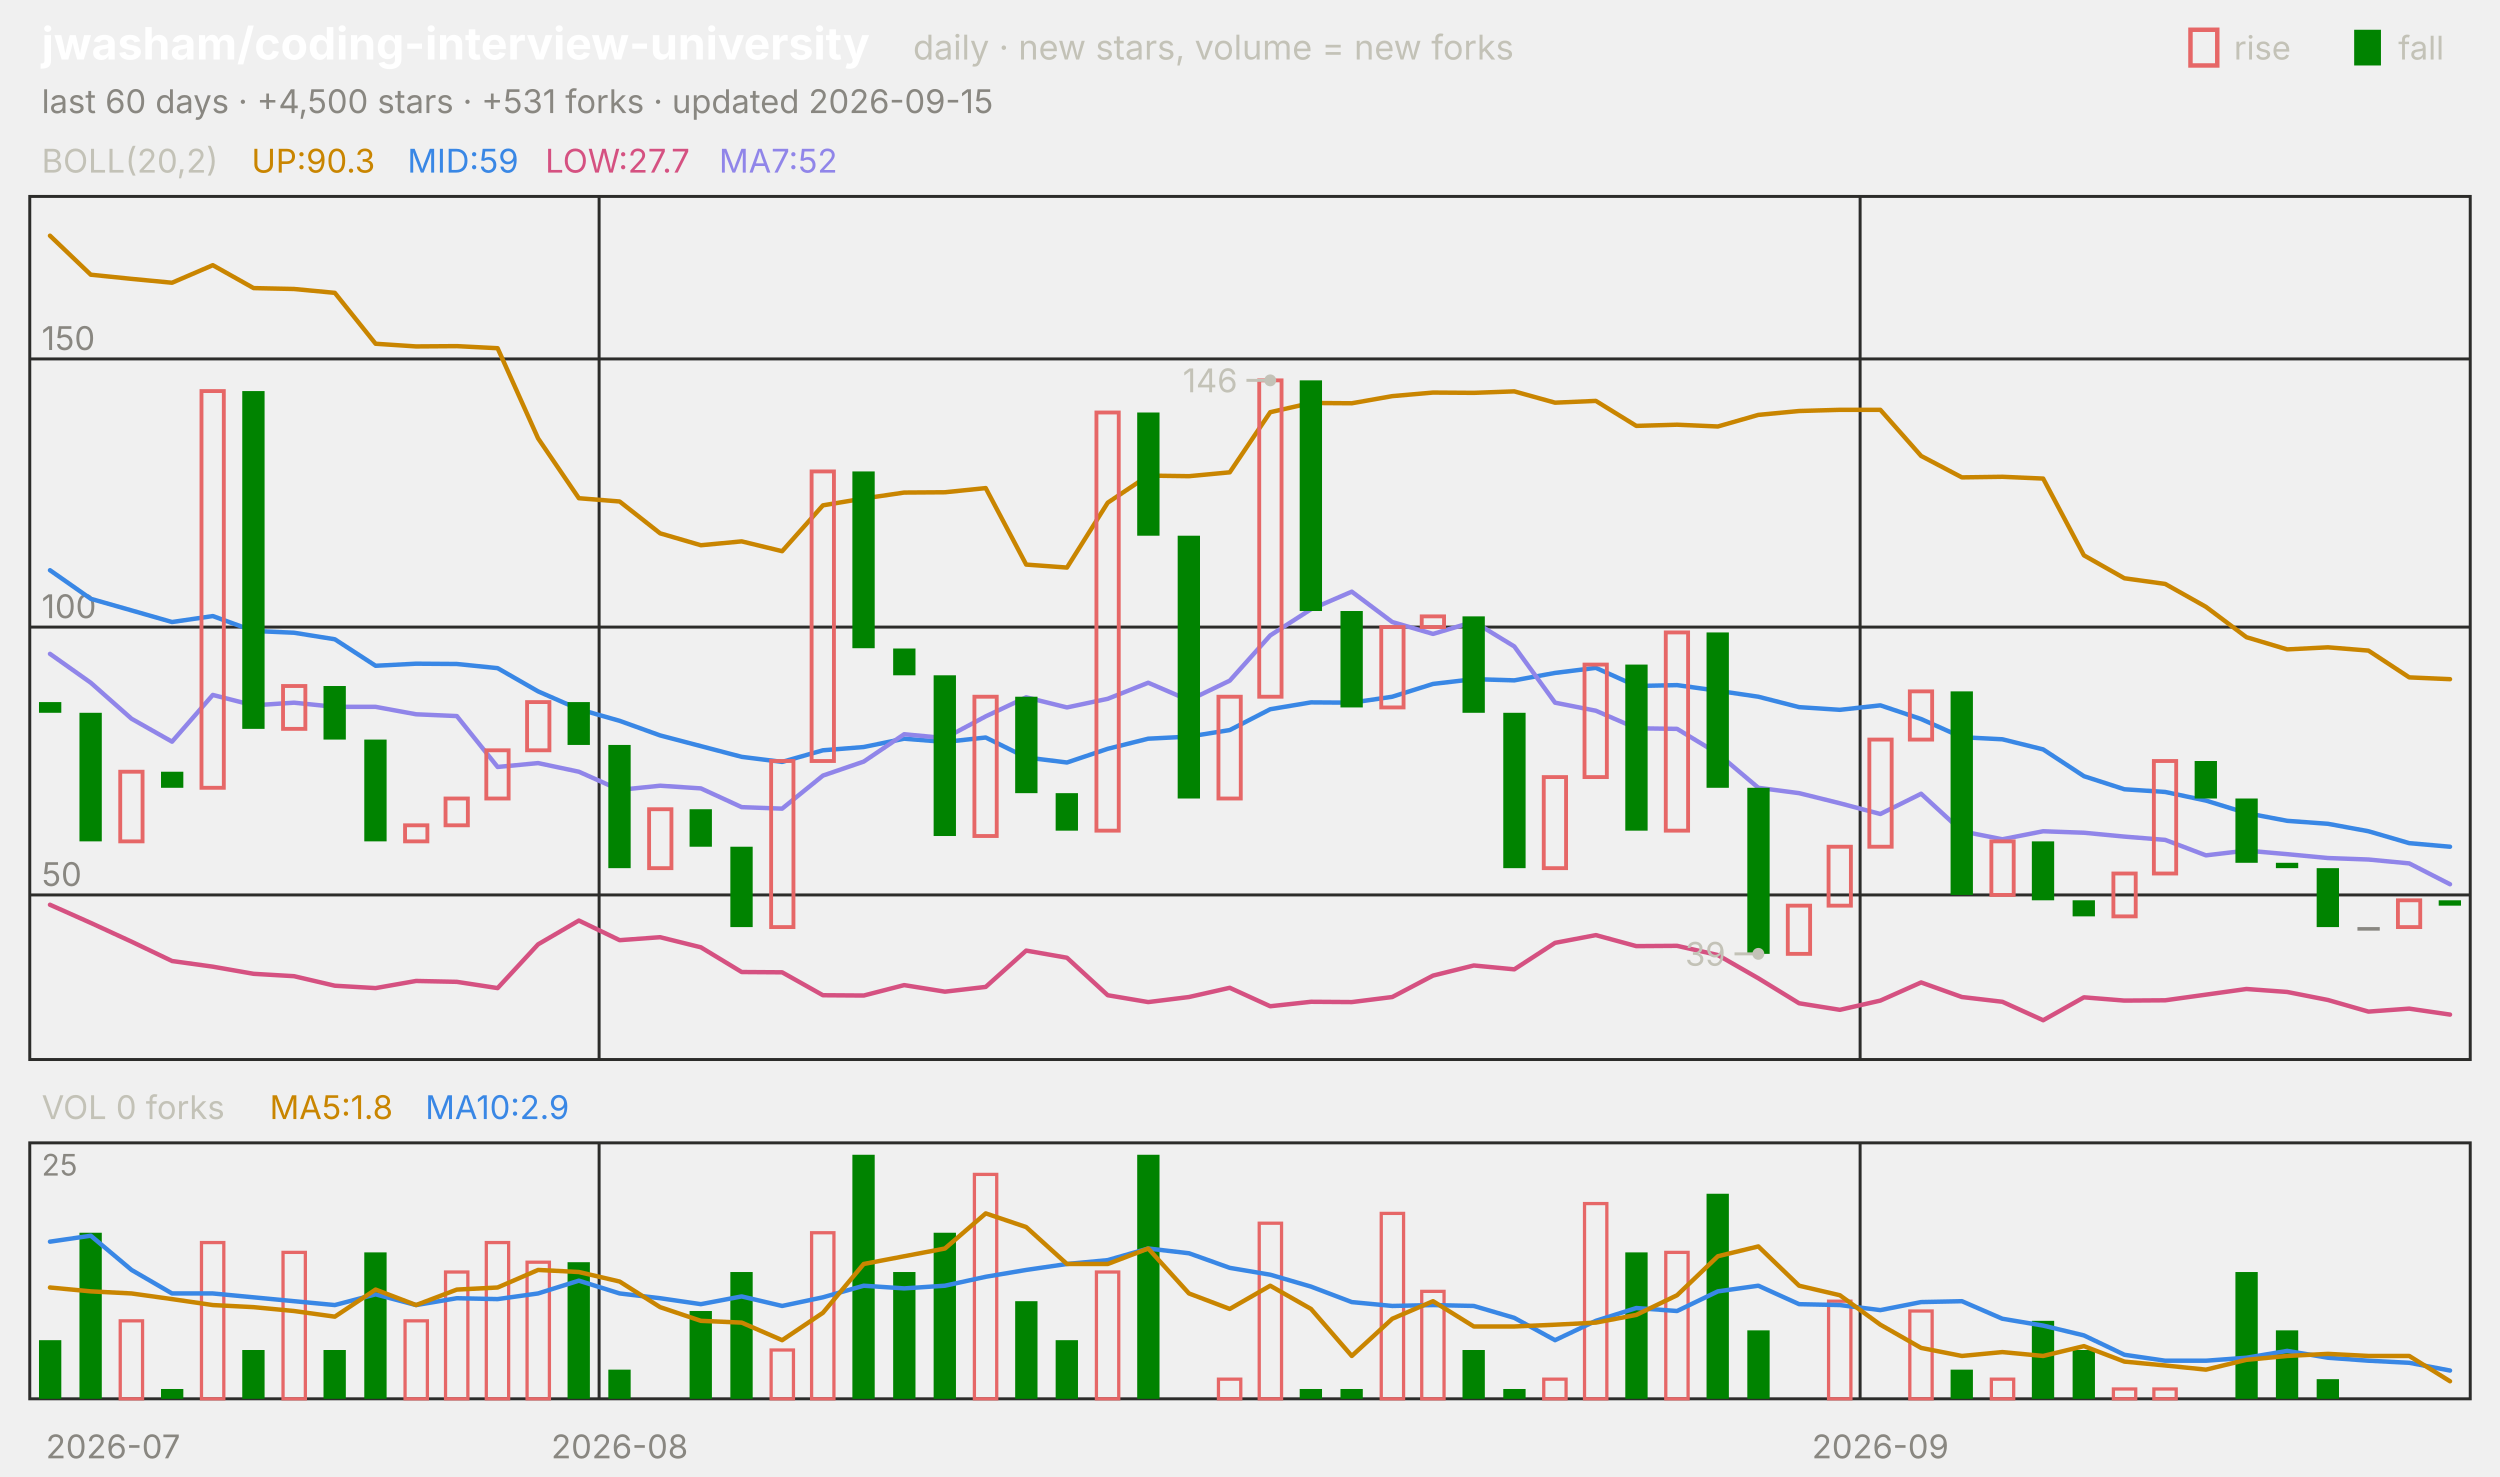
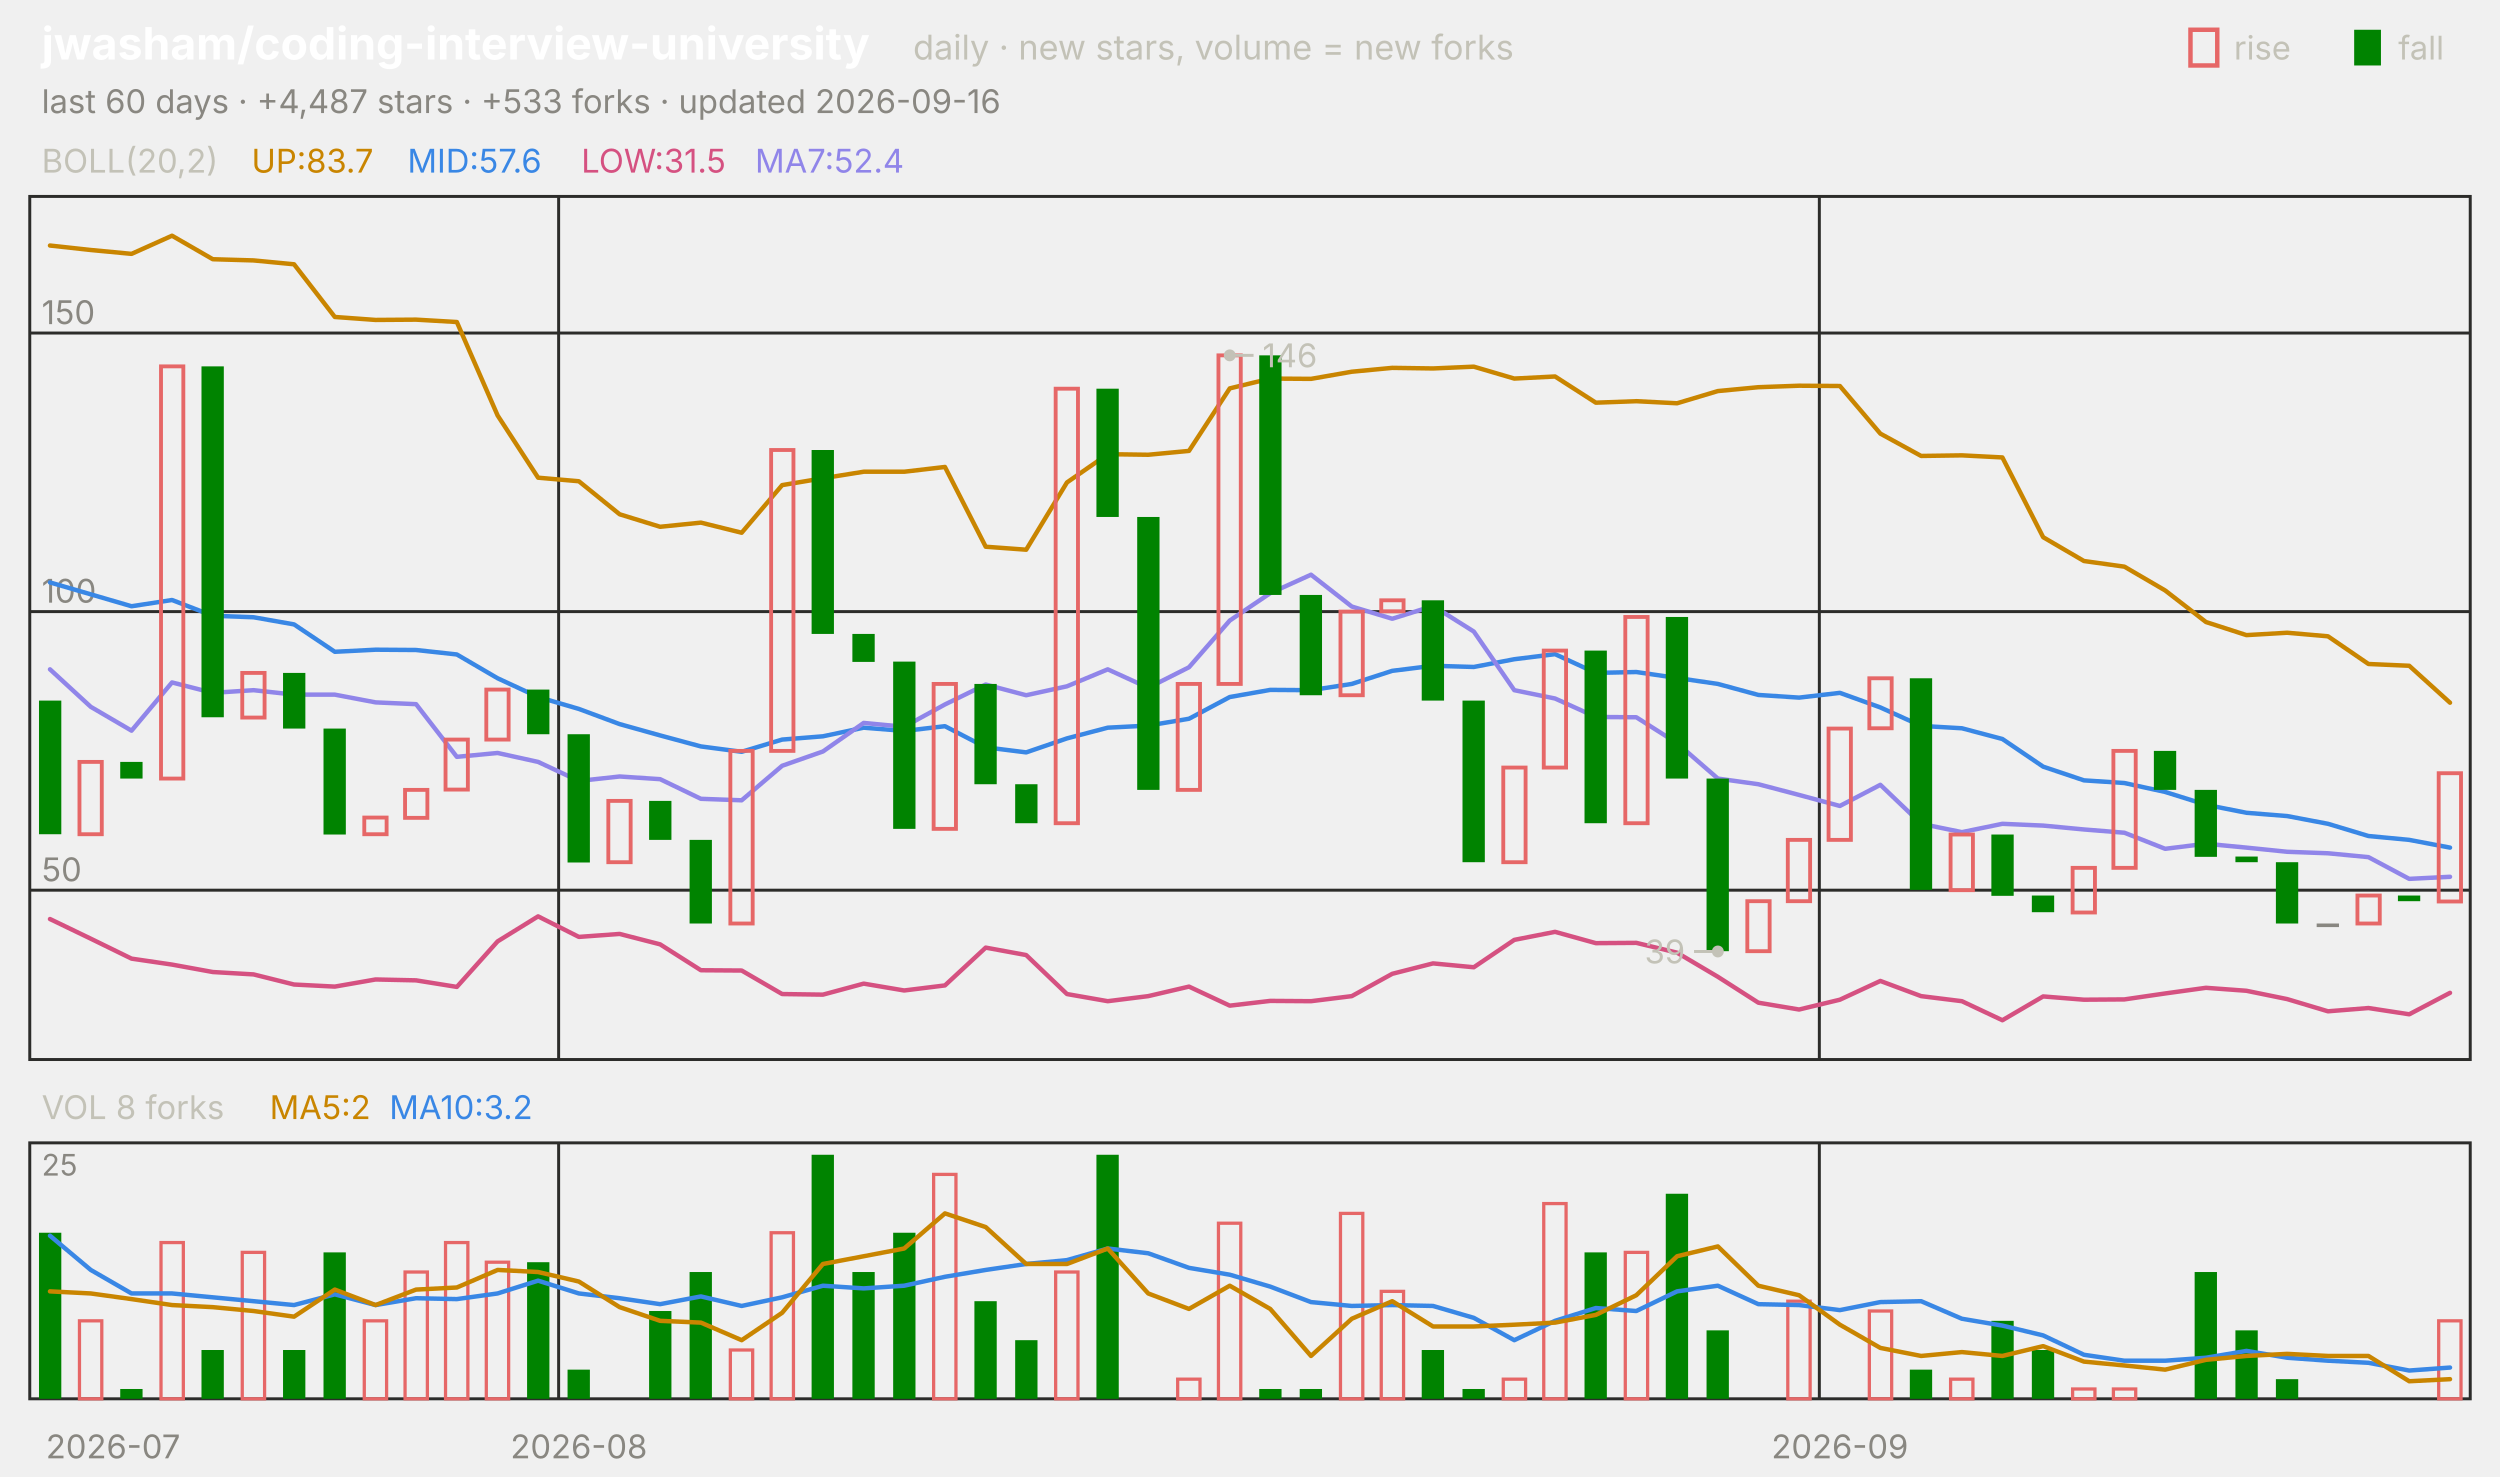
<svg xmlns="http://www.w3.org/2000/svg" viewBox="0 0 840 496" width="840" height="496" font-family="-apple-system,'Segoe UI',system-ui,sans-serif" role="img" aria-label="jwasham/coding-interview-university candlestick chart">
  <text x="14.0" y="20.0" font-size="15" fill="#ffffff" font-weight="650">jwasham/coding-interview-university</text>
  <text x="306.8" y="20.0" font-size="11.5" fill="#c3c2b7">daily · new stars, volume = new forks</text>
  <text x="805.8" y="20.0" font-size="11.0" fill="#c3c2b7">fall</text>
  <rect x="791" y="10" width="9" height="12" fill="#008300" />
  <text x="750.6" y="20.0" font-size="11.0" fill="#c3c2b7">rise</text>
  <rect x="736" y="10" width="9" height="12" fill="none" stroke="#e66767" stroke-width="1.5" />
-   <text x="14.0" y="38.0" font-size="11.0" fill="#898781">last 60 days · +4,500 stars · +531 forks · updated 2026-09-15</text>
+   <text x="14.0" y="38.0" font-size="11.0" fill="#898781">last 60 days · +4,487 stars · +533 forks · updated 2026-09-16</text>
  <rect x="10" y="66" width="820" height="290" fill="none" stroke="#2c2c2a" />
  <rect x="10" y="384" width="820" height="86" fill="none" stroke="#2c2c2a" />
  <text x="38.0" y="490.0" font-size="11.0" fill="#898781" text-anchor="middle">2026-07</text>
-   <line x1="201.3" y1="66.0" x2="201.3" y2="356.0" stroke="#2c2c2a" stroke-width="1.0" />
-   <line x1="201.3" y1="384.0" x2="201.3" y2="470.0" stroke="#2c2c2a" stroke-width="1.0" />
-   <text x="208.2" y="490.0" font-size="11.0" fill="#898781" text-anchor="middle">2026-08</text>
-   <line x1="625.0" y1="66.0" x2="625.0" y2="356.0" stroke="#2c2c2a" stroke-width="1.0" />
-   <line x1="625.0" y1="384.0" x2="625.0" y2="470.0" stroke="#2c2c2a" stroke-width="1.0" />
-   <text x="631.8" y="490.0" font-size="11.0" fill="#898781" text-anchor="middle">2026-09</text>
+   <line x1="187.7" y1="66.0" x2="187.7" y2="356.0" stroke="#2c2c2a" stroke-width="1.0" />
+   <line x1="187.7" y1="384.0" x2="187.7" y2="470.0" stroke="#2c2c2a" stroke-width="1.0" />
+   <text x="194.5" y="490.0" font-size="11.0" fill="#898781" text-anchor="middle">2026-08</text>
+   <line x1="611.3" y1="66.0" x2="611.3" y2="356.0" stroke="#2c2c2a" stroke-width="1.0" />
+   <line x1="611.3" y1="384.0" x2="611.3" y2="470.0" stroke="#2c2c2a" stroke-width="1.0" />
+   <text x="618.2" y="490.0" font-size="11.0" fill="#898781" text-anchor="middle">2026-09</text>
  <text x="14.0" y="58.0" font-size="11.0" fill="#c3c2b7">BOLL(20,2)</text>
-   <text x="84.5" y="58.0" font-size="11.0" fill="#c98500">UP:90.3</text>
-   <text x="136.9" y="58.0" font-size="11.0" fill="#3987e5">MID:59</text>
-   <text x="183.2" y="58.0" font-size="11.0" fill="#d55181">LOW:27.7</text>
-   <text x="241.6" y="58.0" font-size="11.0" fill="#9085e9">MA7:52</text>
-   <line x1="10.0" y1="300.7" x2="830.0" y2="300.7" stroke="#2c2c2a" stroke-width="1.0" />
-   <text x="14.0" y="297.7" font-size="11.0" fill="#898781">50</text>
-   <line x1="10.0" y1="210.7" x2="830.0" y2="210.7" stroke="#2c2c2a" stroke-width="1.0" />
-   <text x="14.0" y="207.7" font-size="11.0" fill="#898781">100</text>
-   <line x1="10.0" y1="120.6" x2="830.0" y2="120.6" stroke="#2c2c2a" stroke-width="1.0" />
-   <text x="14.0" y="117.6" font-size="11.0" fill="#898781">150</text>
-   <polyline points="16.8,79.2 30.5,92.3 44.2,93.7 57.8,95.0 71.5,89.1 85.2,96.8 98.8,97.1 112.5,98.4 126.2,115.5 139.8,116.4 153.5,116.3 167.2,117.0 180.8,147.3 194.5,167.4 208.2,168.5 221.8,179.2 235.5,183.2 249.2,181.9 262.8,185.2 276.5,169.8 290.2,167.5 303.8,165.5 317.5,165.4 331.2,164.0 344.8,189.7 358.5,190.7 372.2,168.9 385.8,159.8 399.5,160.0 413.2,158.7 426.8,138.5 440.5,135.4 454.2,135.5 467.8,133.1 481.5,131.9 495.2,132.0 508.8,131.5 522.5,135.3 536.2,134.7 549.8,143.1 563.5,142.7 577.2,143.3 590.8,139.4 604.5,138.1 618.2,137.7 631.8,137.7 645.5,153.2 659.2,160.4 672.8,160.2 686.5,160.8 700.2,186.6 713.8,194.3 727.5,196.2 741.2,203.9 754.8,214.1 768.5,218.2 782.2,217.5 795.8,218.6 809.5,227.6 823.2,228.2" fill="none" stroke="#c98500" stroke-width="1.5" stroke-linejoin="round" stroke-linecap="round" />
-   <polyline points="16.8,191.6 30.5,201.2 44.2,205.1 57.8,209.0 71.5,207.0 85.2,212.0 98.8,212.6 112.5,214.8 126.2,223.7 139.8,223.0 153.5,223.1 167.2,224.5 180.8,232.3 194.5,238.3 208.2,242.2 221.8,247.1 235.5,250.7 249.2,254.3 262.8,256.0 276.5,252.1 290.2,251.0 303.8,248.2 317.5,249.3 331.2,247.8 344.8,254.5 358.5,256.2 372.2,251.6 385.8,248.2 399.5,247.5 413.2,245.3 426.8,238.3 440.5,236.0 454.2,236.1 467.8,234.1 481.5,229.8 495.2,228.2 508.8,228.6 522.5,226.1 536.2,224.4 549.8,230.5 563.5,230.2 577.2,232.1 590.8,234.1 604.5,237.6 618.2,238.5 631.8,237.0 645.5,241.6 659.2,247.7 672.8,248.4 686.5,251.8 700.2,260.8 713.8,265.2 727.5,266.1 741.2,269.0 754.8,273.2 768.5,275.8 782.2,276.8 795.8,279.3 809.5,283.3 823.2,284.5" fill="none" stroke="#3987e5" stroke-width="1.5" stroke-linejoin="round" stroke-linecap="round" />
-   <polyline points="16.8,304.0 30.5,310.1 44.2,316.4 57.8,322.9 71.5,324.8 85.2,327.2 98.8,328.0 112.5,331.2 126.2,332.0 139.8,329.6 153.5,329.9 167.2,332.0 180.8,317.3 194.5,309.3 208.2,315.9 221.8,314.9 235.5,318.3 249.2,326.6 262.8,326.7 276.5,334.4 290.2,334.5 303.8,331.0 317.5,333.2 331.2,331.6 344.8,319.4 358.5,321.8 372.2,334.4 385.8,336.7 399.5,335.0 413.2,331.9 426.8,338.1 440.5,336.6 454.2,336.7 467.8,335.0 481.5,327.8 495.2,324.4 508.8,325.7 522.5,316.8 536.2,314.2 549.8,317.9 563.5,317.8 577.2,320.9 590.8,328.7 604.5,337.1 618.2,339.3 631.8,336.2 645.5,330.1 659.2,335.0 672.8,336.6 686.5,342.8 700.2,335.1 713.8,336.2 727.5,336.1 741.2,334.2 754.8,332.3 768.5,333.3 782.2,336.0 795.8,339.9 809.5,338.9 823.2,340.9" fill="none" stroke="#d55181" stroke-width="1.5" stroke-linejoin="round" stroke-linecap="round" />
-   <polyline points="16.8,219.7 30.5,229.4 44.2,241.5 57.8,249.2 71.5,233.5 85.2,237.0 98.8,236.1 112.5,237.5 126.2,237.5 139.8,240.0 153.5,240.6 167.2,257.7 180.8,256.4 194.5,259.3 208.2,265.4 221.8,264.0 235.5,264.9 249.2,271.2 262.8,271.7 276.5,260.6 290.2,255.9 303.8,246.7 317.5,248.0 331.2,240.7 344.8,234.3 358.5,237.7 372.2,234.8 385.8,229.4 399.5,235.3 413.2,228.7 426.8,213.5 440.5,204.7 454.2,198.8 467.8,209.0 481.5,213.0 495.2,208.9 508.8,217.2 522.5,236.1 536.2,238.8 549.8,244.7 563.5,244.9 577.2,253.2 590.8,264.7 604.5,266.5 618.2,269.9 631.8,273.5 645.5,266.7 659.2,279.3 672.8,282.0 686.5,279.3 700.2,279.8 713.8,281.1 727.5,282.2 741.2,287.4 754.8,285.8 768.5,287.0 782.2,288.3 795.8,288.8 809.5,290.1 823.2,297.1" fill="none" stroke="#9085e9" stroke-width="1.5" stroke-linejoin="round" stroke-linecap="round" />
-   <rect x="13.1" y="235.9" width="7.5" height="3.6" fill="#008300" />
-   <rect x="26.7" y="239.5" width="7.5" height="43.2" fill="#008300" />
-   <rect x="40.4" y="259.3" width="7.5" height="23.4" fill="none" stroke="#e66767" stroke-width="1.3" />
-   <rect x="54.1" y="259.3" width="7.5" height="5.4" fill="#008300" />
-   <rect x="67.7" y="131.4" width="7.5" height="133.3" fill="none" stroke="#e66767" stroke-width="1.3" />
-   <rect x="81.4" y="131.4" width="7.5" height="113.5" fill="#008300" />
-   <rect x="95.1" y="230.5" width="7.5" height="14.4" fill="none" stroke="#e66767" stroke-width="1.3" />
-   <rect x="108.7" y="230.5" width="7.5" height="18.0" fill="#008300" />
-   <rect x="122.4" y="248.5" width="7.5" height="34.2" fill="#008300" />
-   <rect x="136.1" y="277.3" width="7.5" height="5.4" fill="none" stroke="#e66767" stroke-width="1.3" />
-   <rect x="149.7" y="268.3" width="7.5" height="9.0" fill="none" stroke="#e66767" stroke-width="1.3" />
-   <rect x="163.4" y="252.1" width="7.5" height="16.2" fill="none" stroke="#e66767" stroke-width="1.3" />
-   <rect x="177.1" y="235.9" width="7.5" height="16.2" fill="none" stroke="#e66767" stroke-width="1.3" />
-   <rect x="190.7" y="235.9" width="7.5" height="14.4" fill="#008300" />
-   <rect x="204.4" y="250.3" width="7.5" height="41.4" fill="#008300" />
-   <rect x="218.1" y="271.9" width="7.5" height="19.8" fill="none" stroke="#e66767" stroke-width="1.3" />
-   <rect x="231.7" y="271.9" width="7.5" height="12.6" fill="#008300" />
-   <rect x="245.4" y="284.5" width="7.5" height="27.0" fill="#008300" />
-   <rect x="259.1" y="255.7" width="7.5" height="55.8" fill="none" stroke="#e66767" stroke-width="1.3" />
-   <rect x="272.7" y="158.4" width="7.5" height="97.3" fill="none" stroke="#e66767" stroke-width="1.3" />
-   <rect x="286.4" y="158.4" width="7.5" height="59.4" fill="#008300" />
-   <rect x="300.1" y="217.9" width="7.5" height="9.0" fill="#008300" />
-   <rect x="313.7" y="226.9" width="7.5" height="54.0" fill="#008300" />
-   <rect x="327.4" y="234.1" width="7.5" height="46.8" fill="none" stroke="#e66767" stroke-width="1.3" />
-   <rect x="341.1" y="234.1" width="7.5" height="32.4" fill="#008300" />
-   <rect x="354.7" y="266.5" width="7.5" height="12.6" fill="#008300" />
-   <rect x="368.4" y="138.6" width="7.5" height="140.5" fill="none" stroke="#e66767" stroke-width="1.3" />
-   <rect x="382.1" y="138.6" width="7.5" height="41.4" fill="#008300" />
-   <rect x="395.7" y="180.0" width="7.5" height="88.3" fill="#008300" />
-   <rect x="409.4" y="234.1" width="7.5" height="34.2" fill="none" stroke="#e66767" stroke-width="1.3" />
-   <rect x="423.1" y="127.8" width="7.5" height="106.3" fill="none" stroke="#e66767" stroke-width="1.3" />
-   <rect x="436.7" y="127.8" width="7.5" height="77.5" fill="#008300" />
-   <rect x="450.4" y="205.3" width="7.5" height="32.4" fill="#008300" />
-   <rect x="464.1" y="210.7" width="7.5" height="27.0" fill="none" stroke="#e66767" stroke-width="1.3" />
-   <rect x="477.7" y="207.1" width="7.5" height="3.6" fill="none" stroke="#e66767" stroke-width="1.3" />
-   <rect x="491.4" y="207.1" width="7.5" height="32.4" fill="#008300" />
-   <rect x="505.1" y="239.5" width="7.5" height="52.2" fill="#008300" />
-   <rect x="518.7" y="261.1" width="7.5" height="30.6" fill="none" stroke="#e66767" stroke-width="1.3" />
-   <rect x="532.4" y="223.3" width="7.5" height="37.8" fill="none" stroke="#e66767" stroke-width="1.3" />
-   <rect x="546.1" y="223.3" width="7.5" height="55.8" fill="#008300" />
-   <rect x="559.7" y="212.5" width="7.5" height="66.6" fill="none" stroke="#e66767" stroke-width="1.3" />
-   <rect x="573.4" y="212.5" width="7.5" height="52.2" fill="#008300" />
-   <rect x="587.1" y="264.7" width="7.5" height="55.8" fill="#008300" />
-   <rect x="600.7" y="304.3" width="7.5" height="16.2" fill="none" stroke="#e66767" stroke-width="1.3" />
-   <rect x="614.4" y="284.5" width="7.5" height="19.8" fill="none" stroke="#e66767" stroke-width="1.3" />
-   <rect x="628.1" y="248.5" width="7.5" height="36.0" fill="none" stroke="#e66767" stroke-width="1.3" />
-   <rect x="641.7" y="232.3" width="7.5" height="16.2" fill="none" stroke="#e66767" stroke-width="1.3" />
-   <rect x="655.4" y="232.3" width="7.5" height="68.4" fill="#008300" />
-   <rect x="669.1" y="282.7" width="7.5" height="18.0" fill="none" stroke="#e66767" stroke-width="1.3" />
-   <rect x="682.7" y="282.7" width="7.5" height="19.8" fill="#008300" />
-   <rect x="696.4" y="302.5" width="7.5" height="5.4" fill="#008300" />
-   <rect x="710.1" y="293.5" width="7.5" height="14.4" fill="none" stroke="#e66767" stroke-width="1.3" />
-   <rect x="723.7" y="255.7" width="7.5" height="37.8" fill="none" stroke="#e66767" stroke-width="1.3" />
-   <rect x="737.4" y="255.7" width="7.5" height="12.6" fill="#008300" />
-   <rect x="751.1" y="268.3" width="7.5" height="21.6" fill="#008300" />
-   <rect x="764.7" y="289.9" width="7.5" height="1.8" fill="#008300" />
-   <rect x="778.4" y="291.7" width="7.5" height="19.8" fill="#008300" />
-   <rect x="792.1" y="311.5" width="7.5" height="1.2" fill="#898781" />
-   <rect x="805.7" y="302.5" width="7.5" height="9.0" fill="none" stroke="#e66767" stroke-width="1.3" />
-   <rect x="819.4" y="302.5" width="7.5" height="1.8" fill="#008300" />
-   <circle cx="426.8" cy="127.8" r="2" fill="#c3c2b7" />
-   <line x1="426.8" y1="127.8" x2="418.8" y2="127.8" stroke="#c3c2b7" stroke-width="1.0" />
-   <text x="415.8" y="131.8" font-size="11.0" fill="#c3c2b7" text-anchor="end">146</text>
-   <circle cx="590.8" cy="320.5" r="2" fill="#c3c2b7" />
-   <line x1="590.8" y1="320.5" x2="582.8" y2="320.5" stroke="#c3c2b7" stroke-width="1.0" />
-   <text x="579.8" y="324.5" font-size="11.0" fill="#c3c2b7" text-anchor="end">39</text>
-   <text x="14.0" y="376.0" font-size="11.0" fill="#c3c2b7">VOL 0 forks</text>
-   <text x="90.6" y="376.0" font-size="11.0" fill="#c98500">MA5:1.8</text>
-   <text x="142.9" y="376.0" font-size="11.0" fill="#3987e5">MA10:2.9</text>
+   <text x="84.5" y="58.0" font-size="11.0" fill="#c98500">UP:83.7</text>
+   <text x="136.9" y="58.0" font-size="11.0" fill="#3987e5">MID:57.6</text>
+   <text x="195.3" y="58.0" font-size="11.0" fill="#d55181">LOW:31.5</text>
+   <text x="253.7" y="58.0" font-size="11.0" fill="#9085e9">MA7:52.4</text>
+   <line x1="10.0" y1="299.1" x2="830.0" y2="299.1" stroke="#2c2c2a" stroke-width="1.0" />
+   <text x="14.0" y="296.1" font-size="11.0" fill="#898781">50</text>
+   <line x1="10.0" y1="205.5" x2="830.0" y2="205.5" stroke="#2c2c2a" stroke-width="1.0" />
+   <text x="14.0" y="202.5" font-size="11.0" fill="#898781">100</text>
+   <line x1="10.0" y1="111.9" x2="830.0" y2="111.9" stroke="#2c2c2a" stroke-width="1.0" />
+   <text x="14.0" y="108.9" font-size="11.0" fill="#898781">150</text>
+   <polyline points="16.8,82.5 30.5,84.0 44.2,85.3 57.8,79.2 71.5,87.1 85.2,87.5 98.8,88.8 112.5,106.5 126.2,107.5 139.8,107.4 153.5,108.2 167.2,139.6 180.8,160.5 194.5,161.7 208.2,172.8 221.8,177.0 235.5,175.6 249.2,179.0 262.8,163.0 276.5,160.7 290.2,158.5 303.8,158.5 317.5,156.9 331.2,183.7 344.8,184.7 358.5,162.1 372.2,152.6 385.8,152.8 399.5,151.5 413.2,130.5 426.8,127.2 440.5,127.3 454.2,124.9 467.8,123.6 481.5,123.8 495.2,123.2 508.8,127.2 522.5,126.5 536.2,135.3 549.8,134.8 563.5,135.5 577.2,131.4 590.8,130.1 604.5,129.6 618.2,129.7 631.8,145.7 645.5,153.2 659.2,153.0 672.8,153.7 686.5,180.5 700.2,188.5 713.8,190.4 727.5,198.4 741.2,209.0 754.8,213.4 768.5,212.6 782.2,213.8 795.8,223.1 809.5,223.7 823.2,236.1" fill="none" stroke="#c98500" stroke-width="1.5" stroke-linejoin="round" stroke-linecap="round" />
+   <polyline points="16.8,195.7 30.5,199.7 44.2,203.7 57.8,201.6 71.5,206.9 85.2,207.4 98.8,209.8 112.5,219.0 126.2,218.3 139.8,218.4 153.5,219.9 167.2,227.9 180.8,234.2 194.5,238.2 208.2,243.3 221.8,247.1 235.5,250.8 249.2,252.6 262.8,248.5 276.5,247.4 290.2,244.5 303.8,245.6 317.5,244.0 331.2,251.1 344.8,252.8 358.5,248.1 372.2,244.5 385.8,243.8 399.5,241.5 413.2,234.2 426.8,231.8 440.5,231.9 454.2,229.8 467.8,225.4 481.5,223.7 495.2,224.1 508.8,221.5 522.5,219.8 536.2,226.1 549.8,225.8 563.5,227.8 577.2,229.8 590.8,233.5 604.5,234.4 618.2,232.8 631.8,237.7 645.5,243.9 659.2,244.7 672.8,248.3 686.5,257.6 700.2,262.2 713.8,263.1 727.5,266.1 741.2,270.4 754.8,273.1 768.5,274.2 782.2,276.8 795.8,280.9 809.5,282.2 823.2,284.8" fill="none" stroke="#3987e5" stroke-width="1.5" stroke-linejoin="round" stroke-linecap="round" />
+   <polyline points="16.8,308.8 30.5,315.4 44.2,322.1 57.8,324.1 71.5,326.6 85.2,327.4 98.8,330.8 112.5,331.5 126.2,329.1 139.8,329.4 153.5,331.6 167.2,316.3 180.8,307.9 194.5,314.8 208.2,313.8 221.8,317.3 235.5,326.0 249.2,326.1 262.8,334.0 276.5,334.2 290.2,330.5 303.8,332.8 317.5,331.1 331.2,318.4 344.8,320.9 358.5,334.0 372.2,336.4 385.8,334.7 399.5,331.5 413.2,337.9 426.8,336.3 440.5,336.4 454.2,334.7 467.8,327.2 481.5,323.7 495.2,325.0 508.8,315.8 522.5,313.1 536.2,316.9 549.8,316.8 563.5,320.1 577.2,328.2 590.8,336.9 604.5,339.2 618.2,335.9 631.8,329.6 645.5,334.7 659.2,336.4 672.8,342.8 686.5,334.8 700.2,335.9 713.8,335.8 727.5,333.8 741.2,331.9 754.8,332.9 768.5,335.7 782.2,339.8 795.8,338.7 809.5,340.8 823.2,333.6" fill="none" stroke="#d55181" stroke-width="1.5" stroke-linejoin="round" stroke-linecap="round" />
+   <polyline points="16.8,224.9 30.5,237.5 44.2,245.5 57.8,229.3 71.5,232.8 85.2,231.9 98.8,233.4 112.5,233.4 126.2,236.0 139.8,236.6 153.5,254.3 167.2,253.0 180.8,256.0 194.5,262.4 208.2,260.9 221.8,261.8 235.5,268.4 249.2,268.9 262.8,257.3 276.5,252.5 290.2,242.9 303.8,244.2 317.5,236.7 331.2,230.0 344.8,233.6 358.5,230.6 372.2,224.9 385.8,231.1 399.5,224.2 413.2,208.5 426.8,199.3 440.5,193.1 454.2,203.8 467.8,207.9 481.5,203.6 495.2,212.2 508.8,231.9 522.5,234.7 536.2,240.9 549.8,241.0 563.5,249.7 577.2,261.6 590.8,263.5 604.5,267.1 618.2,270.8 631.8,263.7 645.5,276.8 659.2,279.6 672.8,276.8 686.5,277.4 700.2,278.7 713.8,279.8 727.5,285.2 741.2,283.5 754.8,284.8 768.5,286.2 782.2,286.7 795.8,288.0 809.5,295.3 823.2,294.6" fill="none" stroke="#9085e9" stroke-width="1.5" stroke-linejoin="round" stroke-linecap="round" />
+   <rect x="13.1" y="235.4" width="7.5" height="44.9" fill="#008300" />
+   <rect x="26.7" y="256.0" width="7.5" height="24.3" fill="none" stroke="#e66767" stroke-width="1.3" />
+   <rect x="40.4" y="256.0" width="7.5" height="5.6" fill="#008300" />
+   <rect x="54.1" y="123.1" width="7.5" height="138.5" fill="none" stroke="#e66767" stroke-width="1.3" />
+   <rect x="67.7" y="123.1" width="7.5" height="117.9" fill="#008300" />
+   <rect x="81.4" y="226.1" width="7.5" height="15.0" fill="none" stroke="#e66767" stroke-width="1.3" />
+   <rect x="95.1" y="226.1" width="7.5" height="18.7" fill="#008300" />
+   <rect x="108.7" y="244.8" width="7.5" height="35.6" fill="#008300" />
+   <rect x="122.4" y="274.7" width="7.5" height="5.6" fill="none" stroke="#e66767" stroke-width="1.3" />
+   <rect x="136.1" y="265.4" width="7.5" height="9.4" fill="none" stroke="#e66767" stroke-width="1.3" />
+   <rect x="149.7" y="248.5" width="7.5" height="16.8" fill="none" stroke="#e66767" stroke-width="1.3" />
+   <rect x="163.4" y="231.7" width="7.5" height="16.8" fill="none" stroke="#e66767" stroke-width="1.3" />
+   <rect x="177.1" y="231.7" width="7.5" height="15.0" fill="#008300" />
+   <rect x="190.7" y="246.7" width="7.5" height="43.1" fill="#008300" />
+   <rect x="204.4" y="269.1" width="7.5" height="20.6" fill="none" stroke="#e66767" stroke-width="1.3" />
+   <rect x="218.1" y="269.1" width="7.5" height="13.1" fill="#008300" />
+   <rect x="231.7" y="282.2" width="7.5" height="28.1" fill="#008300" />
+   <rect x="245.4" y="252.3" width="7.5" height="58.0" fill="none" stroke="#e66767" stroke-width="1.3" />
+   <rect x="259.1" y="151.2" width="7.5" height="101.1" fill="none" stroke="#e66767" stroke-width="1.3" />
+   <rect x="272.7" y="151.2" width="7.5" height="61.8" fill="#008300" />
+   <rect x="286.4" y="213.0" width="7.5" height="9.4" fill="#008300" />
+   <rect x="300.1" y="222.3" width="7.5" height="56.2" fill="#008300" />
+   <rect x="313.7" y="229.8" width="7.5" height="48.7" fill="none" stroke="#e66767" stroke-width="1.3" />
+   <rect x="327.4" y="229.8" width="7.5" height="33.7" fill="#008300" />
+   <rect x="341.1" y="263.5" width="7.5" height="13.1" fill="#008300" />
+   <rect x="354.7" y="130.6" width="7.5" height="146.0" fill="none" stroke="#e66767" stroke-width="1.3" />
+   <rect x="368.4" y="130.6" width="7.5" height="43.1" fill="#008300" />
+   <rect x="382.1" y="173.7" width="7.5" height="91.7" fill="#008300" />
+   <rect x="395.7" y="229.8" width="7.5" height="35.6" fill="none" stroke="#e66767" stroke-width="1.3" />
+   <rect x="409.4" y="119.4" width="7.5" height="110.4" fill="none" stroke="#e66767" stroke-width="1.3" />
+   <rect x="423.1" y="119.4" width="7.5" height="80.5" fill="#008300" />
+   <rect x="436.7" y="199.9" width="7.5" height="33.7" fill="#008300" />
+   <rect x="450.4" y="205.5" width="7.5" height="28.1" fill="none" stroke="#e66767" stroke-width="1.3" />
+   <rect x="464.1" y="201.7" width="7.5" height="3.7" fill="none" stroke="#e66767" stroke-width="1.3" />
+   <rect x="477.7" y="201.7" width="7.5" height="33.7" fill="#008300" />
+   <rect x="491.4" y="235.4" width="7.5" height="54.3" fill="#008300" />
+   <rect x="505.1" y="257.9" width="7.5" height="31.8" fill="none" stroke="#e66767" stroke-width="1.3" />
+   <rect x="518.7" y="218.6" width="7.5" height="39.3" fill="none" stroke="#e66767" stroke-width="1.3" />
+   <rect x="532.4" y="218.6" width="7.5" height="58.0" fill="#008300" />
+   <rect x="546.1" y="207.3" width="7.5" height="69.3" fill="none" stroke="#e66767" stroke-width="1.3" />
+   <rect x="559.7" y="207.3" width="7.5" height="54.3" fill="#008300" />
+   <rect x="573.4" y="261.6" width="7.5" height="58.0" fill="#008300" />
+   <rect x="587.1" y="302.8" width="7.5" height="16.8" fill="none" stroke="#e66767" stroke-width="1.3" />
+   <rect x="600.7" y="282.2" width="7.5" height="20.6" fill="none" stroke="#e66767" stroke-width="1.3" />
+   <rect x="614.4" y="244.8" width="7.5" height="37.4" fill="none" stroke="#e66767" stroke-width="1.3" />
+   <rect x="628.1" y="227.9" width="7.5" height="16.8" fill="none" stroke="#e66767" stroke-width="1.3" />
+   <rect x="641.7" y="227.9" width="7.5" height="71.1" fill="#008300" />
+   <rect x="655.4" y="280.4" width="7.5" height="18.7" fill="none" stroke="#e66767" stroke-width="1.3" />
+   <rect x="669.1" y="280.4" width="7.5" height="20.6" fill="#008300" />
+   <rect x="682.7" y="300.9" width="7.5" height="5.6" fill="#008300" />
+   <rect x="696.4" y="291.6" width="7.5" height="15.0" fill="none" stroke="#e66767" stroke-width="1.3" />
+   <rect x="710.1" y="252.3" width="7.5" height="39.3" fill="none" stroke="#e66767" stroke-width="1.3" />
+   <rect x="723.7" y="252.3" width="7.5" height="13.1" fill="#008300" />
+   <rect x="737.4" y="265.4" width="7.5" height="22.5" fill="#008300" />
+   <rect x="751.1" y="287.8" width="7.5" height="1.9" fill="#008300" />
+   <rect x="764.7" y="289.7" width="7.5" height="20.6" fill="#008300" />
+   <rect x="778.4" y="310.3" width="7.5" height="1.2" fill="#898781" />
+   <rect x="792.1" y="300.9" width="7.5" height="9.4" fill="none" stroke="#e66767" stroke-width="1.3" />
+   <rect x="805.7" y="300.9" width="7.5" height="1.9" fill="#008300" />
+   <rect x="819.4" y="259.8" width="7.5" height="43.1" fill="none" stroke="#e66767" stroke-width="1.3" />
+   <circle cx="413.2" cy="119.4" r="2" fill="#c3c2b7" />
+   <line x1="413.2" y1="119.4" x2="421.2" y2="119.4" stroke="#c3c2b7" stroke-width="1.0" />
+   <text x="424.2" y="123.4" font-size="11.0" fill="#c3c2b7">146</text>
+   <circle cx="577.2" cy="319.7" r="2" fill="#c3c2b7" />
+   <line x1="577.2" y1="319.7" x2="569.2" y2="319.7" stroke="#c3c2b7" stroke-width="1.0" />
+   <text x="566.2" y="323.7" font-size="11.0" fill="#c3c2b7" text-anchor="end">39</text>
+   <text x="14.0" y="376.0" font-size="11.0" fill="#c3c2b7">VOL 8 forks</text>
+   <text x="90.6" y="376.0" font-size="11.0" fill="#c98500">MA5:2</text>
+   <text x="130.8" y="376.0" font-size="11.0" fill="#3987e5">MA10:3.2</text>
  <text x="14.0" y="395.0" font-size="10" fill="#898781">25</text>
-   <rect x="13.1" y="450.3" width="7.5" height="19.7" fill="#008300" />
-   <rect x="26.7" y="414.2" width="7.5" height="55.8" fill="#008300" />
-   <rect x="40.4" y="443.8" width="7.5" height="26.2" fill="none" stroke="#e66767" stroke-width="1.1" />
-   <rect x="54.1" y="466.7" width="7.5" height="3.3" fill="#008300" />
-   <rect x="67.7" y="417.5" width="7.5" height="52.5" fill="none" stroke="#e66767" stroke-width="1.1" />
-   <rect x="81.4" y="453.6" width="7.5" height="16.4" fill="#008300" />
-   <rect x="95.1" y="420.8" width="7.5" height="49.2" fill="none" stroke="#e66767" stroke-width="1.1" />
-   <rect x="108.7" y="453.6" width="7.5" height="16.4" fill="#008300" />
-   <rect x="122.4" y="420.8" width="7.5" height="49.2" fill="#008300" />
-   <rect x="136.1" y="443.8" width="7.5" height="26.2" fill="none" stroke="#e66767" stroke-width="1.1" />
-   <rect x="149.7" y="427.4" width="7.5" height="42.6" fill="none" stroke="#e66767" stroke-width="1.1" />
-   <rect x="163.4" y="417.5" width="7.5" height="52.5" fill="none" stroke="#e66767" stroke-width="1.1" />
-   <rect x="177.1" y="424.1" width="7.5" height="45.9" fill="none" stroke="#e66767" stroke-width="1.1" />
-   <rect x="190.7" y="424.1" width="7.5" height="45.9" fill="#008300" />
-   <rect x="204.4" y="460.2" width="7.5" height="9.8" fill="#008300" />
-   <rect x="231.7" y="440.5" width="7.5" height="29.5" fill="#008300" />
-   <rect x="245.4" y="427.4" width="7.5" height="42.6" fill="#008300" />
-   <rect x="259.1" y="453.6" width="7.5" height="16.4" fill="none" stroke="#e66767" stroke-width="1.1" />
-   <rect x="272.7" y="414.2" width="7.5" height="55.8" fill="none" stroke="#e66767" stroke-width="1.1" />
-   <rect x="286.4" y="388.0" width="7.5" height="82.0" fill="#008300" />
-   <rect x="300.1" y="427.4" width="7.5" height="42.6" fill="#008300" />
-   <rect x="313.7" y="414.2" width="7.5" height="55.8" fill="#008300" />
-   <rect x="327.4" y="394.6" width="7.5" height="75.4" fill="none" stroke="#e66767" stroke-width="1.1" />
-   <rect x="341.1" y="437.2" width="7.5" height="32.8" fill="#008300" />
-   <rect x="354.7" y="450.3" width="7.5" height="19.7" fill="#008300" />
-   <rect x="368.4" y="427.4" width="7.5" height="42.6" fill="none" stroke="#e66767" stroke-width="1.1" />
-   <rect x="382.1" y="388.0" width="7.5" height="82.0" fill="#008300" />
-   <rect x="409.4" y="463.4" width="7.5" height="6.6" fill="none" stroke="#e66767" stroke-width="1.1" />
-   <rect x="423.1" y="411.0" width="7.5" height="59.0" fill="none" stroke="#e66767" stroke-width="1.1" />
+   <rect x="13.1" y="414.2" width="7.5" height="55.8" fill="#008300" />
+   <rect x="26.7" y="443.8" width="7.5" height="26.2" fill="none" stroke="#e66767" stroke-width="1.1" />
+   <rect x="40.4" y="466.7" width="7.5" height="3.3" fill="#008300" />
+   <rect x="54.1" y="417.5" width="7.5" height="52.5" fill="none" stroke="#e66767" stroke-width="1.1" />
+   <rect x="67.7" y="453.6" width="7.5" height="16.4" fill="#008300" />
+   <rect x="81.4" y="420.8" width="7.5" height="49.2" fill="none" stroke="#e66767" stroke-width="1.1" />
+   <rect x="95.1" y="453.6" width="7.5" height="16.4" fill="#008300" />
+   <rect x="108.7" y="420.8" width="7.5" height="49.2" fill="#008300" />
+   <rect x="122.4" y="443.8" width="7.5" height="26.2" fill="none" stroke="#e66767" stroke-width="1.1" />
+   <rect x="136.1" y="427.4" width="7.5" height="42.6" fill="none" stroke="#e66767" stroke-width="1.1" />
+   <rect x="149.7" y="417.5" width="7.5" height="52.5" fill="none" stroke="#e66767" stroke-width="1.1" />
+   <rect x="163.4" y="424.1" width="7.5" height="45.9" fill="none" stroke="#e66767" stroke-width="1.1" />
+   <rect x="177.1" y="424.1" width="7.5" height="45.9" fill="#008300" />
+   <rect x="190.7" y="460.2" width="7.5" height="9.8" fill="#008300" />
+   <rect x="218.1" y="440.5" width="7.5" height="29.5" fill="#008300" />
+   <rect x="231.7" y="427.4" width="7.5" height="42.6" fill="#008300" />
+   <rect x="245.4" y="453.6" width="7.5" height="16.4" fill="none" stroke="#e66767" stroke-width="1.1" />
+   <rect x="259.1" y="414.2" width="7.5" height="55.8" fill="none" stroke="#e66767" stroke-width="1.1" />
+   <rect x="272.7" y="388.0" width="7.5" height="82.0" fill="#008300" />
+   <rect x="286.4" y="427.4" width="7.5" height="42.6" fill="#008300" />
+   <rect x="300.1" y="414.2" width="7.5" height="55.8" fill="#008300" />
+   <rect x="313.7" y="394.6" width="7.5" height="75.4" fill="none" stroke="#e66767" stroke-width="1.1" />
+   <rect x="327.4" y="437.2" width="7.5" height="32.8" fill="#008300" />
+   <rect x="341.1" y="450.3" width="7.5" height="19.7" fill="#008300" />
+   <rect x="354.7" y="427.4" width="7.5" height="42.6" fill="none" stroke="#e66767" stroke-width="1.1" />
+   <rect x="368.4" y="388.0" width="7.5" height="82.0" fill="#008300" />
+   <rect x="395.7" y="463.4" width="7.5" height="6.6" fill="none" stroke="#e66767" stroke-width="1.1" />
+   <rect x="409.4" y="411.0" width="7.5" height="59.0" fill="none" stroke="#e66767" stroke-width="1.1" />
+   <rect x="423.1" y="466.7" width="7.5" height="3.3" fill="#008300" />
  <rect x="436.7" y="466.7" width="7.5" height="3.3" fill="#008300" />
-   <rect x="450.4" y="466.7" width="7.5" height="3.3" fill="#008300" />
-   <rect x="464.1" y="407.7" width="7.5" height="62.3" fill="none" stroke="#e66767" stroke-width="1.1" />
-   <rect x="477.7" y="433.9" width="7.5" height="36.1" fill="none" stroke="#e66767" stroke-width="1.1" />
-   <rect x="491.4" y="453.6" width="7.5" height="16.4" fill="#008300" />
-   <rect x="505.1" y="466.7" width="7.5" height="3.3" fill="#008300" />
-   <rect x="518.7" y="463.4" width="7.5" height="6.6" fill="none" stroke="#e66767" stroke-width="1.1" />
-   <rect x="532.4" y="404.4" width="7.5" height="65.6" fill="none" stroke="#e66767" stroke-width="1.1" />
-   <rect x="546.1" y="420.8" width="7.5" height="49.2" fill="#008300" />
-   <rect x="559.7" y="420.8" width="7.5" height="49.2" fill="none" stroke="#e66767" stroke-width="1.1" />
-   <rect x="573.4" y="401.1" width="7.5" height="68.9" fill="#008300" />
-   <rect x="587.1" y="447.0" width="7.5" height="23.0" fill="#008300" />
-   <rect x="614.4" y="437.2" width="7.5" height="32.8" fill="none" stroke="#e66767" stroke-width="1.1" />
-   <rect x="641.7" y="440.5" width="7.5" height="29.5" fill="none" stroke="#e66767" stroke-width="1.1" />
-   <rect x="655.4" y="460.2" width="7.5" height="9.8" fill="#008300" />
-   <rect x="669.1" y="463.4" width="7.5" height="6.6" fill="none" stroke="#e66767" stroke-width="1.1" />
-   <rect x="682.7" y="443.8" width="7.5" height="26.2" fill="#008300" />
-   <rect x="696.4" y="453.6" width="7.5" height="16.4" fill="#008300" />
+   <rect x="450.4" y="407.7" width="7.5" height="62.3" fill="none" stroke="#e66767" stroke-width="1.1" />
+   <rect x="464.1" y="433.9" width="7.5" height="36.1" fill="none" stroke="#e66767" stroke-width="1.1" />
+   <rect x="477.7" y="453.6" width="7.5" height="16.4" fill="#008300" />
+   <rect x="491.4" y="466.7" width="7.5" height="3.3" fill="#008300" />
+   <rect x="505.1" y="463.4" width="7.5" height="6.6" fill="none" stroke="#e66767" stroke-width="1.1" />
+   <rect x="518.7" y="404.4" width="7.5" height="65.6" fill="none" stroke="#e66767" stroke-width="1.1" />
+   <rect x="532.4" y="420.8" width="7.5" height="49.2" fill="#008300" />
+   <rect x="546.1" y="420.8" width="7.5" height="49.2" fill="none" stroke="#e66767" stroke-width="1.1" />
+   <rect x="559.7" y="401.1" width="7.5" height="68.9" fill="#008300" />
+   <rect x="573.4" y="447.0" width="7.5" height="23.0" fill="#008300" />
+   <rect x="600.7" y="437.2" width="7.5" height="32.8" fill="none" stroke="#e66767" stroke-width="1.1" />
+   <rect x="628.1" y="440.5" width="7.5" height="29.5" fill="none" stroke="#e66767" stroke-width="1.1" />
+   <rect x="641.7" y="460.2" width="7.5" height="9.8" fill="#008300" />
+   <rect x="655.4" y="463.4" width="7.5" height="6.6" fill="none" stroke="#e66767" stroke-width="1.1" />
+   <rect x="669.1" y="443.8" width="7.5" height="26.2" fill="#008300" />
+   <rect x="682.7" y="453.6" width="7.5" height="16.4" fill="#008300" />
+   <rect x="696.4" y="466.7" width="7.5" height="3.3" fill="none" stroke="#e66767" stroke-width="1.1" />
  <rect x="710.1" y="466.7" width="7.5" height="3.3" fill="none" stroke="#e66767" stroke-width="1.1" />
-   <rect x="723.7" y="466.7" width="7.5" height="3.3" fill="none" stroke="#e66767" stroke-width="1.1" />
-   <rect x="751.1" y="427.4" width="7.5" height="42.6" fill="#008300" />
-   <rect x="764.7" y="447.0" width="7.5" height="23.0" fill="#008300" />
-   <rect x="778.4" y="463.4" width="7.5" height="6.6" fill="#008300" />
-   <polyline points="16.8,417.2 30.5,415.2 44.2,426.7 57.8,434.6 71.5,434.6 85.2,435.9 98.8,437.2 112.5,438.5 126.2,434.9 139.8,438.5 153.5,436.2 167.2,436.5 180.8,434.6 194.5,430.3 208.2,434.6 221.8,436.2 235.5,438.2 249.2,435.6 262.8,438.8 276.5,435.9 290.2,432.0 303.8,432.9 317.5,432.0 331.2,429.0 344.8,426.7 358.5,424.7 372.2,423.4 385.8,419.5 399.5,421.1 413.2,426.0 426.8,428.3 440.5,432.3 454.2,437.5 467.8,438.8 481.5,438.5 495.2,438.8 508.8,442.8 522.5,450.3 536.2,443.8 549.8,439.5 563.5,440.5 577.2,433.9 590.8,432.0 604.5,438.2 618.2,438.5 631.8,440.2 645.5,437.5 659.2,437.2 672.8,443.1 686.5,445.4 700.2,448.7 713.8,455.2 727.5,457.2 741.2,457.2 754.8,456.2 768.5,453.9 782.2,456.2 795.8,457.2 809.5,457.9 823.2,460.5" fill="none" stroke="#3987e5" stroke-width="1.5" stroke-linejoin="round" stroke-linecap="round" />
-   <polyline points="16.8,432.6 30.5,433.9 44.2,434.6 57.8,436.5 71.5,438.5 85.2,439.2 98.8,440.5 112.5,442.4 126.2,433.3 139.8,438.5 153.5,433.3 167.2,432.6 180.8,426.7 194.5,427.4 208.2,430.6 221.8,439.2 235.5,443.8 249.2,444.4 262.8,450.3 276.5,441.1 290.2,424.7 303.8,422.1 317.5,419.5 331.2,407.7 344.8,412.3 358.5,424.7 372.2,424.7 385.8,419.5 399.5,434.6 413.2,439.8 426.8,432.0 440.5,439.8 454.2,455.6 467.8,443.1 481.5,437.2 495.2,445.7 508.8,445.7 522.5,445.1 536.2,444.4 549.8,441.8 563.5,435.2 577.2,422.1 590.8,418.8 604.5,432.0 618.2,435.2 631.8,445.1 645.5,452.9 659.2,455.6 672.8,454.3 686.5,455.6 700.2,452.3 713.8,457.5 727.5,458.8 741.2,460.2 754.8,456.9 768.5,455.6 782.2,454.9 795.8,455.6 809.5,455.6 823.2,464.1" fill="none" stroke="#c98500" stroke-width="1.5" stroke-linejoin="round" stroke-linecap="round" />
+   <rect x="737.4" y="427.4" width="7.5" height="42.6" fill="#008300" />
+   <rect x="751.1" y="447.0" width="7.5" height="23.0" fill="#008300" />
+   <rect x="764.7" y="463.4" width="7.5" height="6.6" fill="#008300" />
+   <rect x="819.4" y="443.8" width="7.5" height="26.2" fill="none" stroke="#e66767" stroke-width="1.1" />
+   <polyline points="16.8,415.2 30.5,426.7 44.2,434.6 57.8,434.6 71.5,435.9 85.2,437.2 98.8,438.5 112.5,434.9 126.2,438.5 139.8,436.2 153.5,436.5 167.2,434.6 180.8,430.3 194.5,434.6 208.2,436.2 221.8,438.2 235.5,435.6 249.2,438.8 262.8,435.9 276.5,432.0 290.2,432.9 303.8,432.0 317.5,429.0 331.2,426.7 344.8,424.7 358.5,423.4 372.2,419.5 385.8,421.1 399.5,426.0 413.2,428.3 426.8,432.3 440.5,437.5 454.2,438.8 467.8,438.5 481.5,438.8 495.2,442.8 508.8,450.3 522.5,443.8 536.2,439.5 549.8,440.5 563.5,433.9 577.2,432.0 590.8,438.2 604.5,438.5 618.2,440.2 631.8,437.5 645.5,437.2 659.2,443.1 672.8,445.4 686.5,448.7 700.2,455.2 713.8,457.2 727.5,457.2 741.2,456.2 754.8,453.9 768.5,456.2 782.2,457.2 795.8,457.9 809.5,460.5 823.2,459.5" fill="none" stroke="#3987e5" stroke-width="1.5" stroke-linejoin="round" stroke-linecap="round" />
+   <polyline points="16.8,433.9 30.5,434.6 44.2,436.5 57.8,438.5 71.5,439.2 85.2,440.5 98.8,442.4 112.5,433.3 126.2,438.5 139.8,433.3 153.5,432.6 167.2,426.7 180.8,427.4 194.5,430.6 208.2,439.2 221.8,443.8 235.5,444.4 249.2,450.3 262.8,441.1 276.5,424.7 290.2,422.1 303.8,419.5 317.5,407.7 331.2,412.3 344.8,424.7 358.5,424.7 372.2,419.5 385.8,434.6 399.5,439.8 413.2,432.0 426.8,439.8 440.5,455.6 454.2,443.1 467.8,437.2 481.5,445.7 495.2,445.7 508.8,445.1 522.5,444.4 536.2,441.8 549.8,435.2 563.5,422.1 577.2,418.8 590.8,432.0 604.5,435.2 618.2,445.1 631.8,452.9 645.5,455.6 659.2,454.3 672.8,455.6 686.5,452.3 700.2,457.5 713.8,458.8 727.5,460.2 741.2,456.9 754.8,455.6 768.5,454.9 782.2,455.6 795.8,455.6 809.5,464.1 823.2,463.4" fill="none" stroke="#c98500" stroke-width="1.5" stroke-linejoin="round" stroke-linecap="round" />
</svg>
